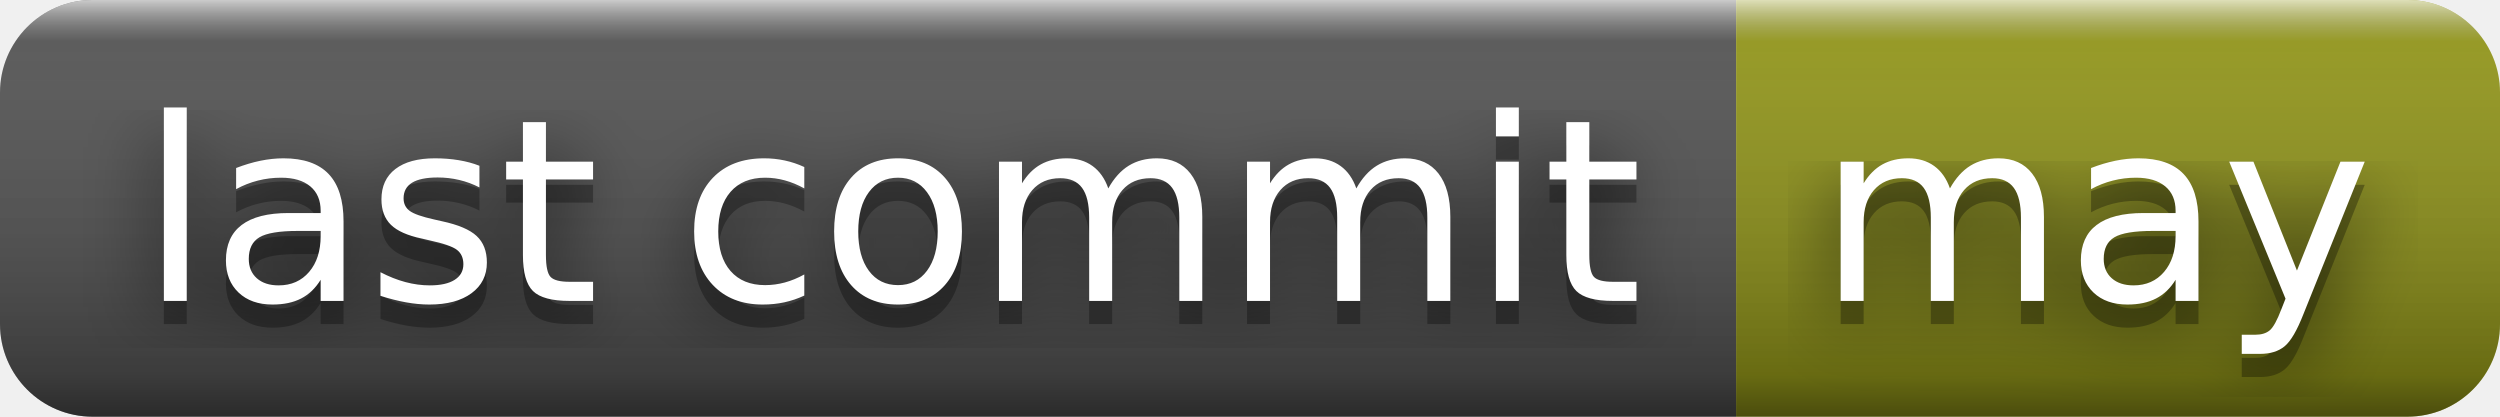
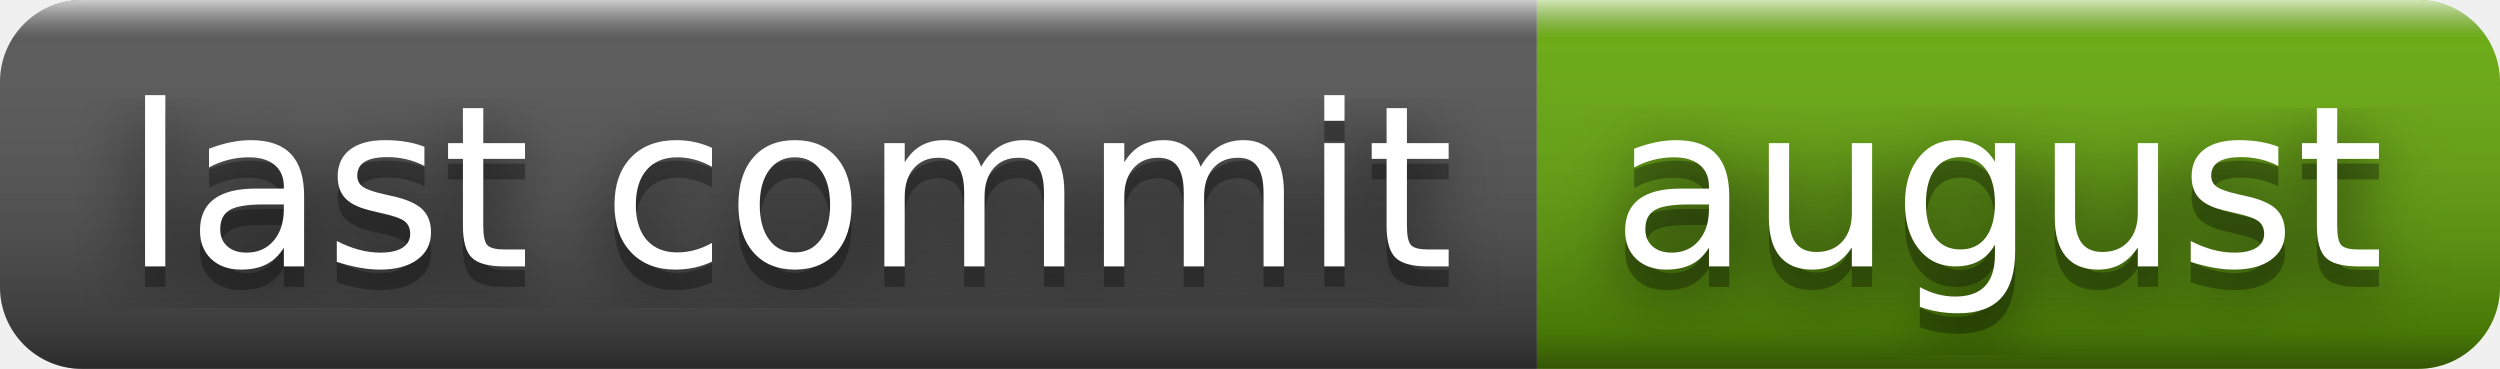
- <svg xmlns="http://www.w3.org/2000/svg" width="108" height="18" role="img" aria-label="last commit: may">
+ <svg xmlns="http://www.w3.org/2000/svg" width="122" height="18" role="img" aria-label="last commit: august">
  <filter id="blur">
    <feGaussianBlur stdDeviation="16" />
  </filter>
  <linearGradient id="s" x2="0" y2="100%">
    <stop offset="0" stop-color="#fff" stop-opacity=".7" />
    <stop offset=".1" stop-color="#aaa" stop-opacity=".1" />
    <stop offset=".9" stop-color="#000" stop-opacity=".3" />
    <stop offset="1" stop-color="#000" stop-opacity=".5" />
  </linearGradient>
  <clipPath id="r">
-     <rect width="108" height="18" rx="4" />
+     <rect width="122" height="18" rx="4" />
  </clipPath>
  <g clip-path="url(#r)">
    <rect width="75" height="18" fill="#555" />
-     <rect x="75" width="33" height="18" fill="#95991a" />
-     <rect width="108" height="18" fill="url(#s)" />
+     <rect x="75" width="47" height="18" fill="#67ac09" />
+     <rect width="122" height="18" fill="url(#s)" />
  </g>
  <g fill="#fff" text-anchor="middle" font-family="Verdana,Geneva,DejaVu Sans,sans-serif" text-rendering="geometricPrecision" font-size="110">
    <g transform="scale(.1)">
      <g aria-hidden="true" fill="#010101">
        <text x="385" y="140" fill-opacity=".8" filter="url(#blur)" textLength="650">last commit</text>
        <text x="385" y="140" fill-opacity=".3" textLength="650">last commit</text>
      </g>
      <text x="385" y="130" textLength="650">last commit</text>
    </g>
    <g transform="scale(.1)">
      <g aria-hidden="true" fill="#010101">
-         <text x="905" y="140" fill-opacity=".8" filter="url(#blur)" textLength="230">may</text>
-         <text x="905" y="140" fill-opacity=".3" textLength="230">may</text>
+         <text x="975" y="140" fill-opacity=".8" filter="url(#blur)" textLength="370">august</text>
+         <text x="975" y="140" fill-opacity=".3" textLength="370">august</text>
      </g>
-       <text x="905" y="130" textLength="230">may</text>
+       <text x="975" y="130" textLength="370">august</text>
    </g>
  </g>
</svg>
